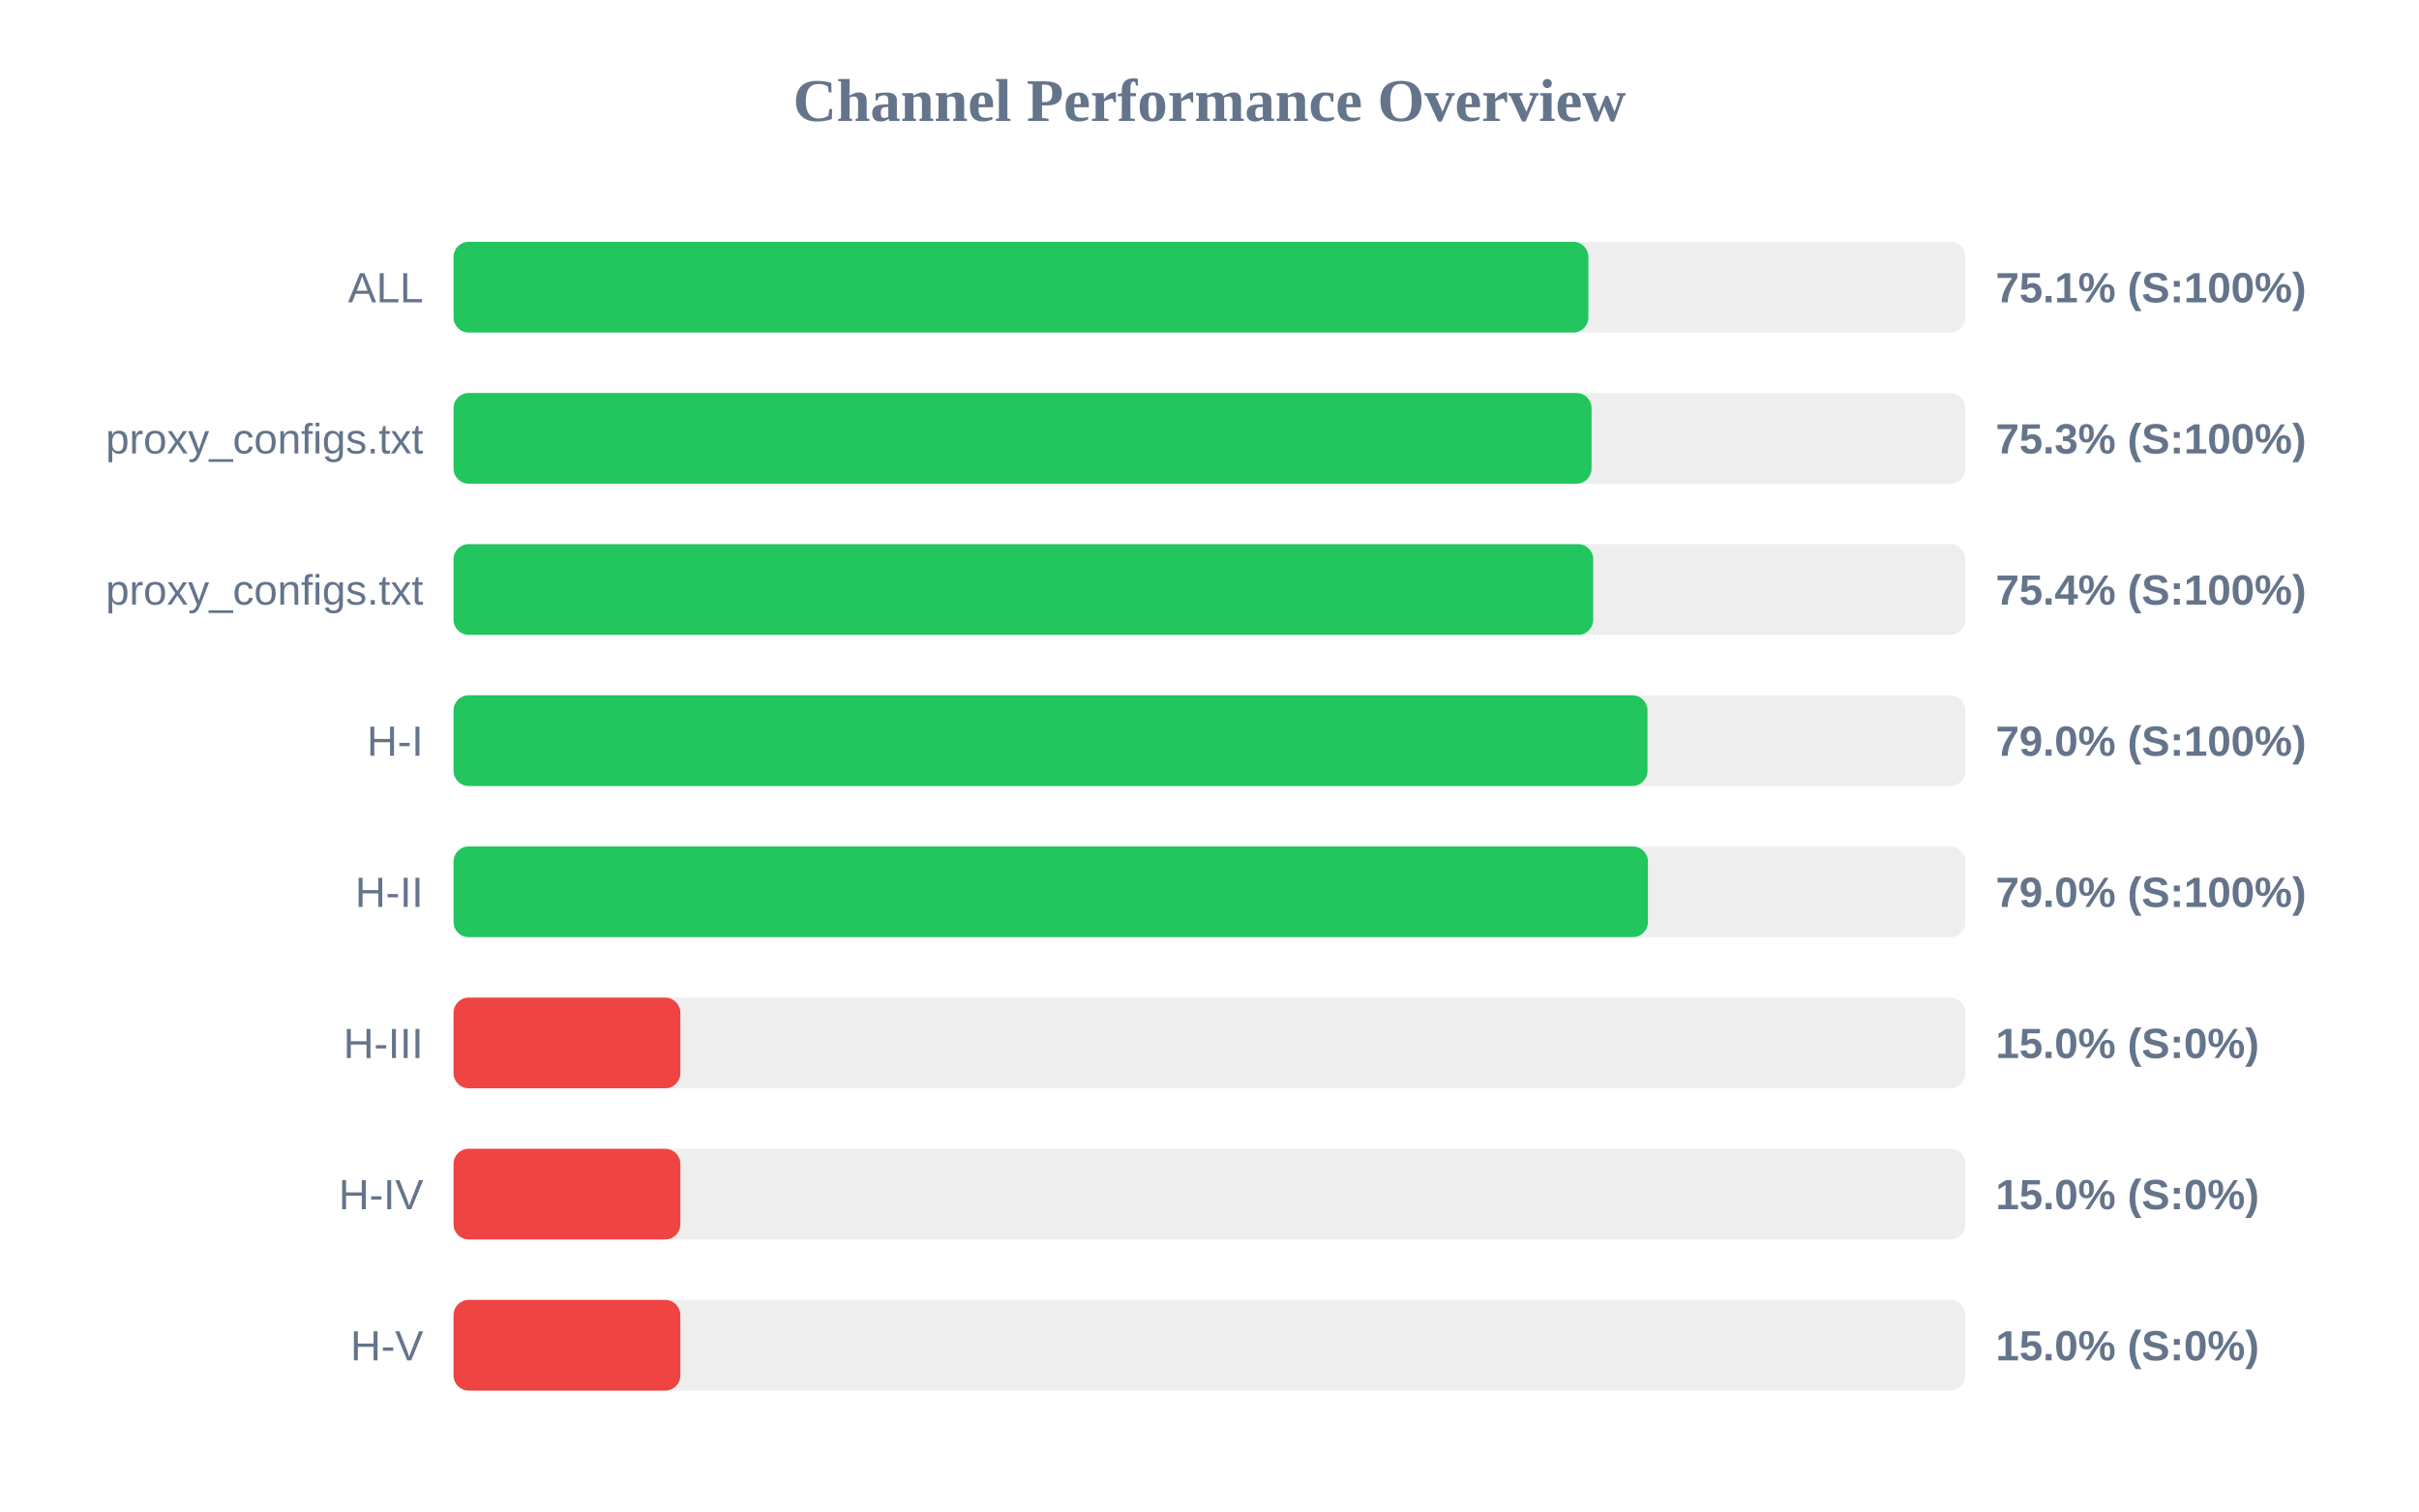
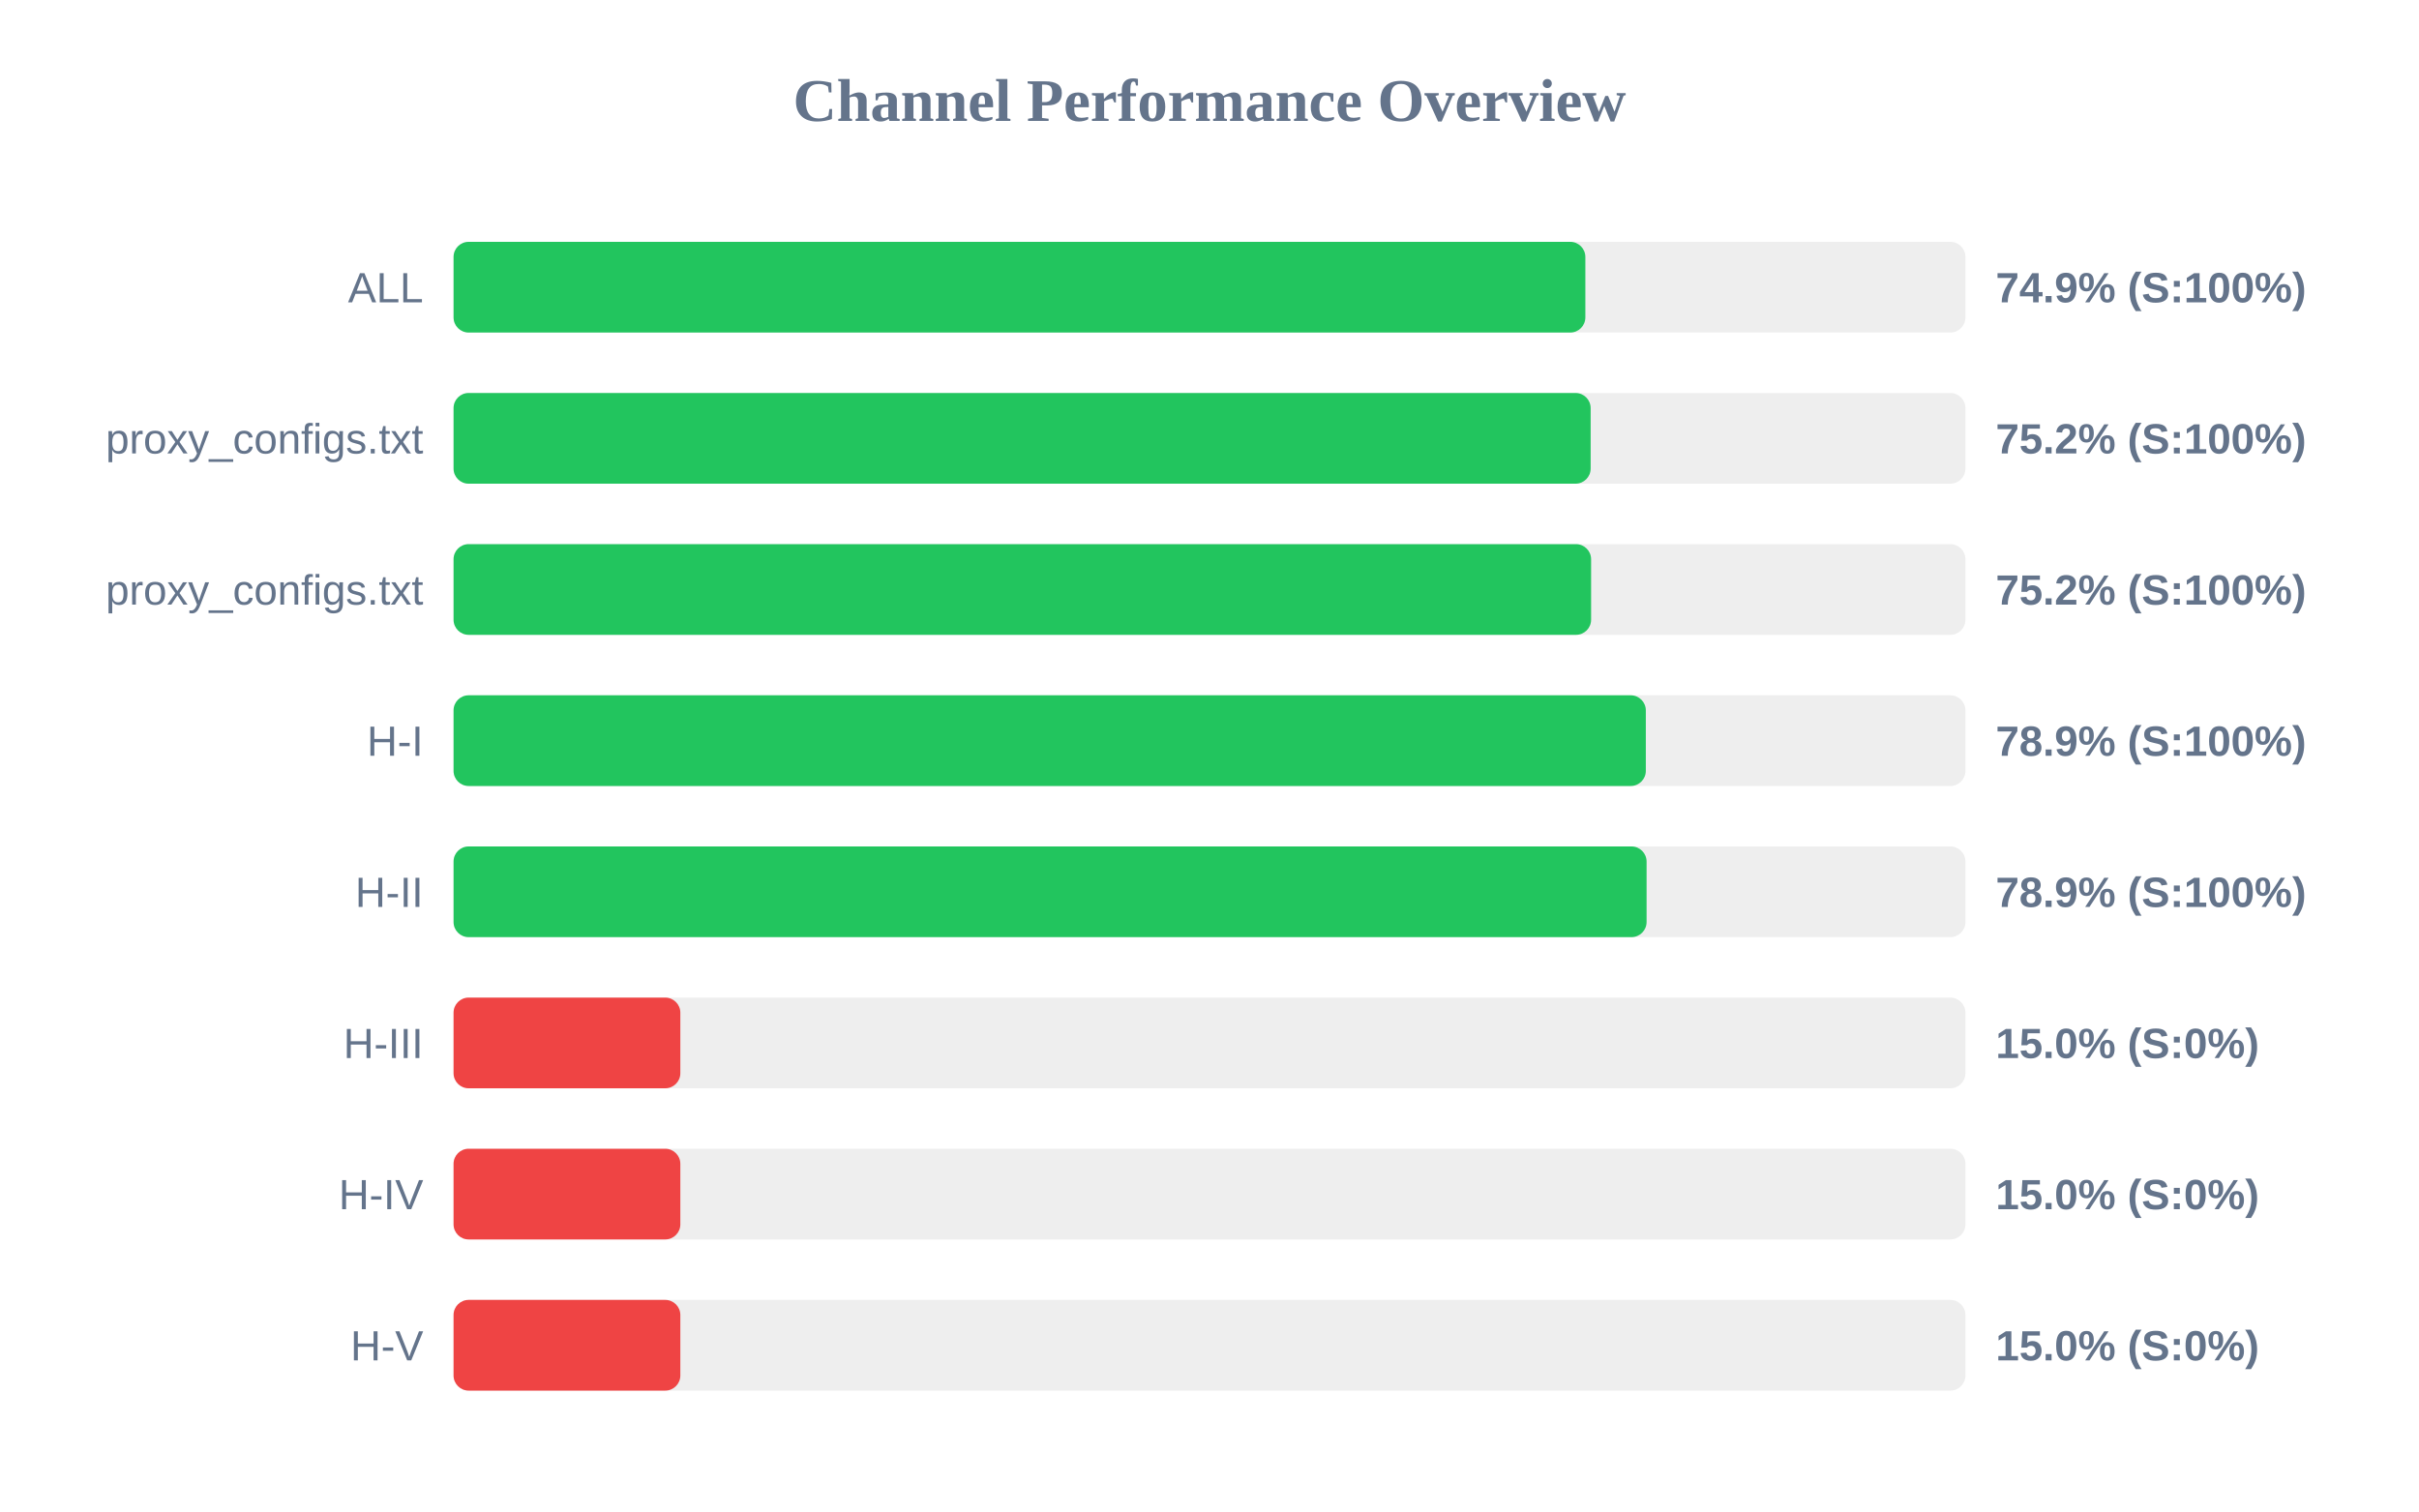
<svg xmlns="http://www.w3.org/2000/svg" width="800" height="500" version="1.1">
  <style>
        .row { font: 14px Arial; fill: #64748b; }
        .score { font: bold 14px Arial; fill: #64748b; }
    </style>
  <text x="400" y="40" text-anchor="middle" font-size="20px" font-weight="bold" fill="#64748b">Channel Performance Overview</text>
  <rect x="150" y="80" width="500" height="30" fill="#eee" rx="5" />
-   <rect x="150" y="80" width="375.3" height="30" fill="#22c55e" rx="5" />
+   <rect x="150" y="80" width="374.3" height="30" fill="#22c55e" rx="5" />
  <text x="140" y="100" text-anchor="end" class="row">ALL</text>
-   <text x="660" y="100" text-anchor="start" class="score">75.1% (S:100%)</text>
+   <text x="660" y="100" text-anchor="start" class="score">74.9% (S:100%)</text>
  <rect x="150" y="130" width="500" height="30" fill="#eee" rx="5" />
-   <rect x="150" y="130" width="376.35" height="30" fill="#22c55e" rx="5" />
+   <rect x="150" y="130" width="376.05" height="30" fill="#22c55e" rx="5" />
  <text x="140" y="150" text-anchor="end" class="row">proxy_configs.txt</text>
-   <text x="660" y="150" text-anchor="start" class="score">75.3% (S:100%)</text>
+   <text x="660" y="150" text-anchor="start" class="score">75.2% (S:100%)</text>
  <rect x="150" y="180" width="500" height="30" fill="#eee" rx="5" />
-   <rect x="150" y="180" width="376.9" height="30" fill="#22c55e" rx="5" />
+   <rect x="150" y="180" width="376.2" height="30" fill="#22c55e" rx="5" />
  <text x="140" y="200" text-anchor="end" class="row">proxy_configs.txt</text>
-   <text x="660" y="200" text-anchor="start" class="score">75.4% (S:100%)</text>
+   <text x="660" y="200" text-anchor="start" class="score">75.2% (S:100%)</text>
  <rect x="150" y="230" width="500" height="30" fill="#eee" rx="5" />
-   <rect x="150" y="230" width="394.85" height="30" fill="#22c55e" rx="5" />
+   <rect x="150" y="230" width="394.3" height="30" fill="#22c55e" rx="5" />
  <text x="140" y="250" text-anchor="end" class="row">H-I</text>
-   <text x="660" y="250" text-anchor="start" class="score">79.0% (S:100%)</text>
+   <text x="660" y="250" text-anchor="start" class="score">78.9% (S:100%)</text>
  <rect x="150" y="280" width="500" height="30" fill="#eee" rx="5" />
-   <rect x="150" y="280" width="395.0" height="30" fill="#22c55e" rx="5" />
+   <rect x="150" y="280" width="394.55" height="30" fill="#22c55e" rx="5" />
  <text x="140" y="300" text-anchor="end" class="row">H-II</text>
-   <text x="660" y="300" text-anchor="start" class="score">79.0% (S:100%)</text>
+   <text x="660" y="300" text-anchor="start" class="score">78.9% (S:100%)</text>
  <rect x="150" y="330" width="500" height="30" fill="#eee" rx="5" />
  <rect x="150" y="330" width="75.0" height="30" fill="#ef4444" rx="5" />
  <text x="140" y="350" text-anchor="end" class="row">H-III</text>
  <text x="660" y="350" text-anchor="start" class="score">15.0% (S:0%)</text>
  <rect x="150" y="380" width="500" height="30" fill="#eee" rx="5" />
  <rect x="150" y="380" width="75.0" height="30" fill="#ef4444" rx="5" />
  <text x="140" y="400" text-anchor="end" class="row">H-IV</text>
  <text x="660" y="400" text-anchor="start" class="score">15.0% (S:0%)</text>
  <rect x="150" y="430" width="500" height="30" fill="#eee" rx="5" />
  <rect x="150" y="430" width="75.0" height="30" fill="#ef4444" rx="5" />
  <text x="140" y="450" text-anchor="end" class="row">H-V</text>
  <text x="660" y="450" text-anchor="start" class="score">15.0% (S:0%)</text>
</svg>
